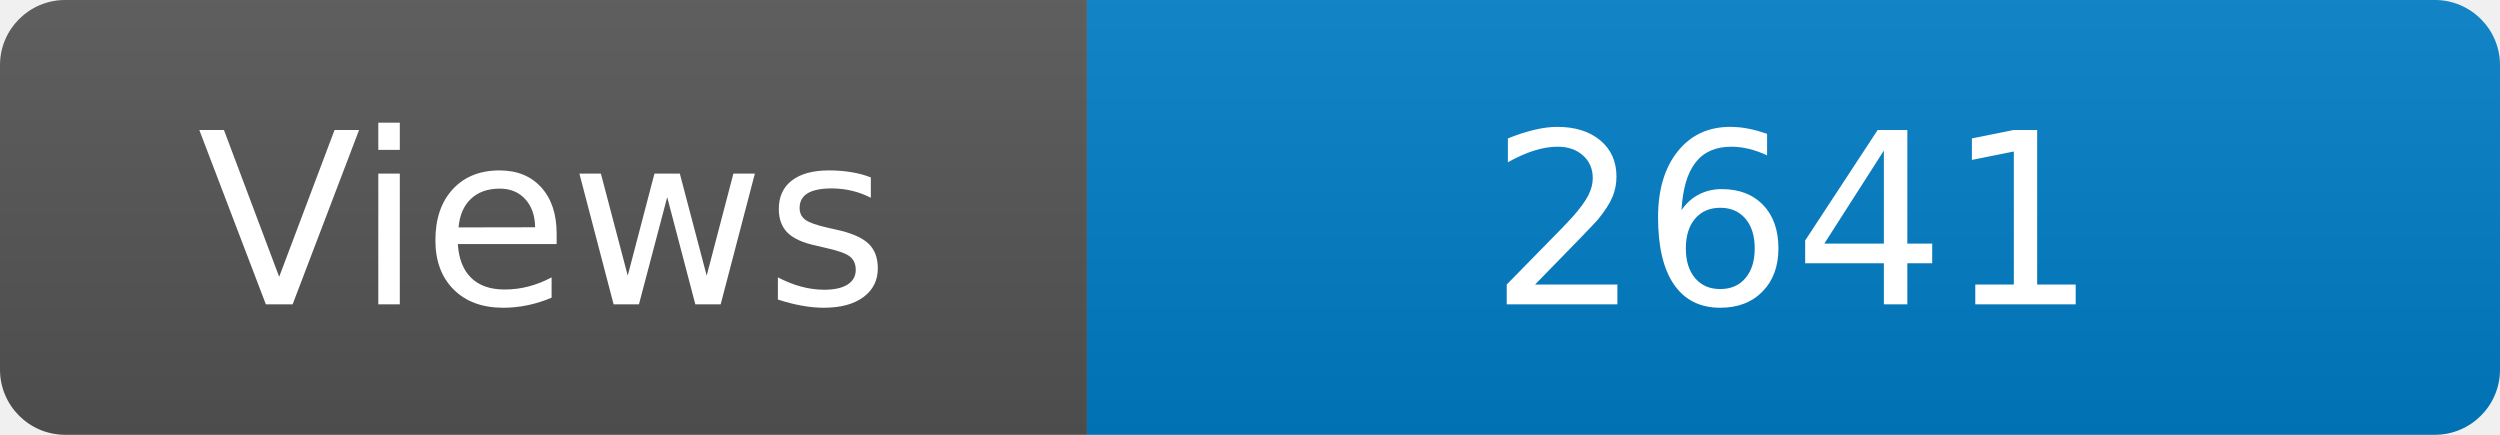
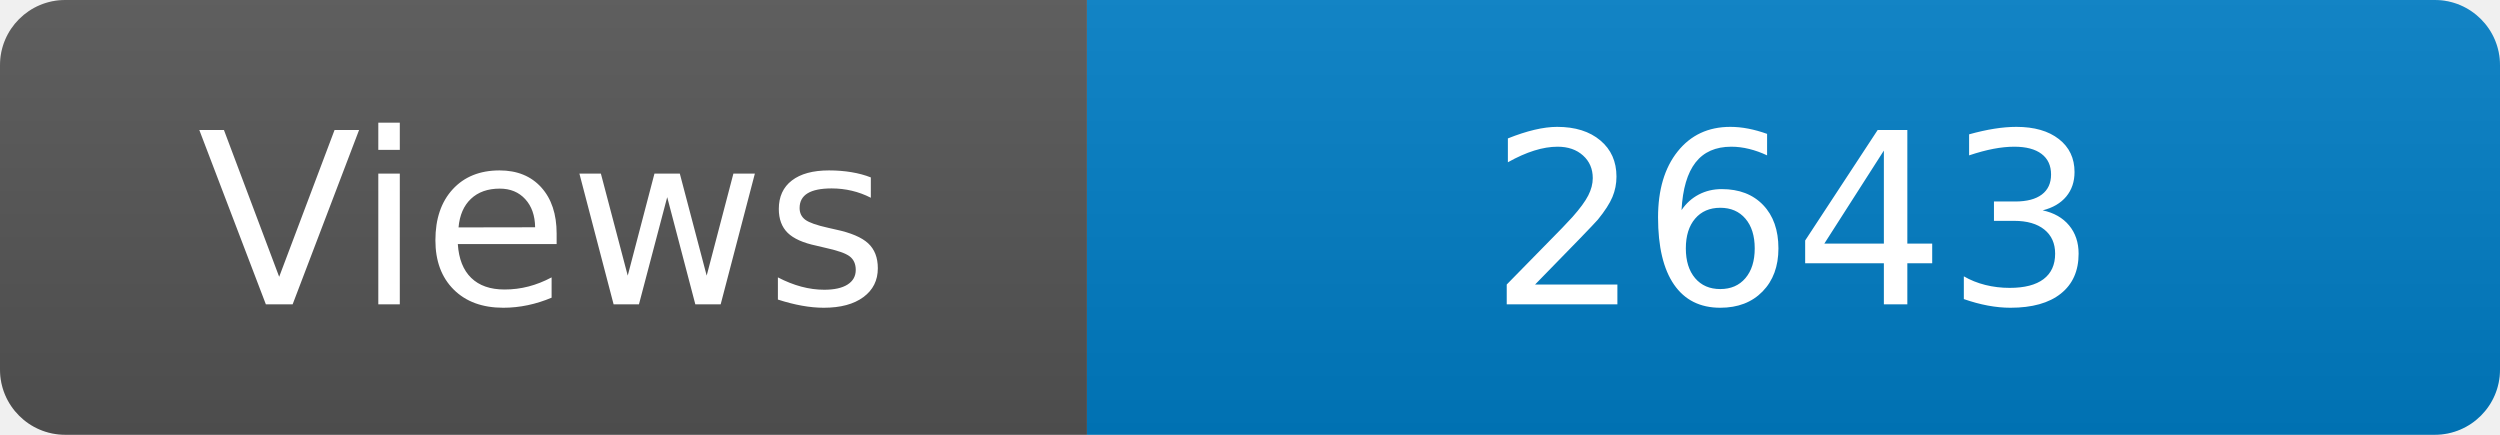
<svg xmlns="http://www.w3.org/2000/svg" width="115" height="20" role="img" aria-label="Maintained?: yes">
  <linearGradient id="s" x2="0" y2="100%">
    <stop offset="0" stop-color="#bbb" stop-opacity=".1" />
    <stop offset="1" stop-opacity=".1" />
  </linearGradient>
  <clipPath id="r">
    <rect width="115" height="20" rx="3" fill="#fff" />
  </clipPath>
  <g clip-path="url(#r)">
    <rect width="50" height="20" fill="#555" />
    <rect x="50" width="160" height="20" fill="#007ec6" />
    <rect width="115" height="20" fill="url(#s)" />
  </g>
  <g fill="#fff" text-anchor="middle" font-family="Verdana,Geneva,DejaVu Sans,sans-serif" font-size="110">
    <text x="250" y="140" transform="scale(.1)" fill="#fff">Views</text>
-     <text x="825" y="140" transform="scale(.1)" fill="#fff">2641</text>
+     <text x="825" y="140" transform="scale(.1)" fill="#fff">2643</text>
  </g>
</svg>
